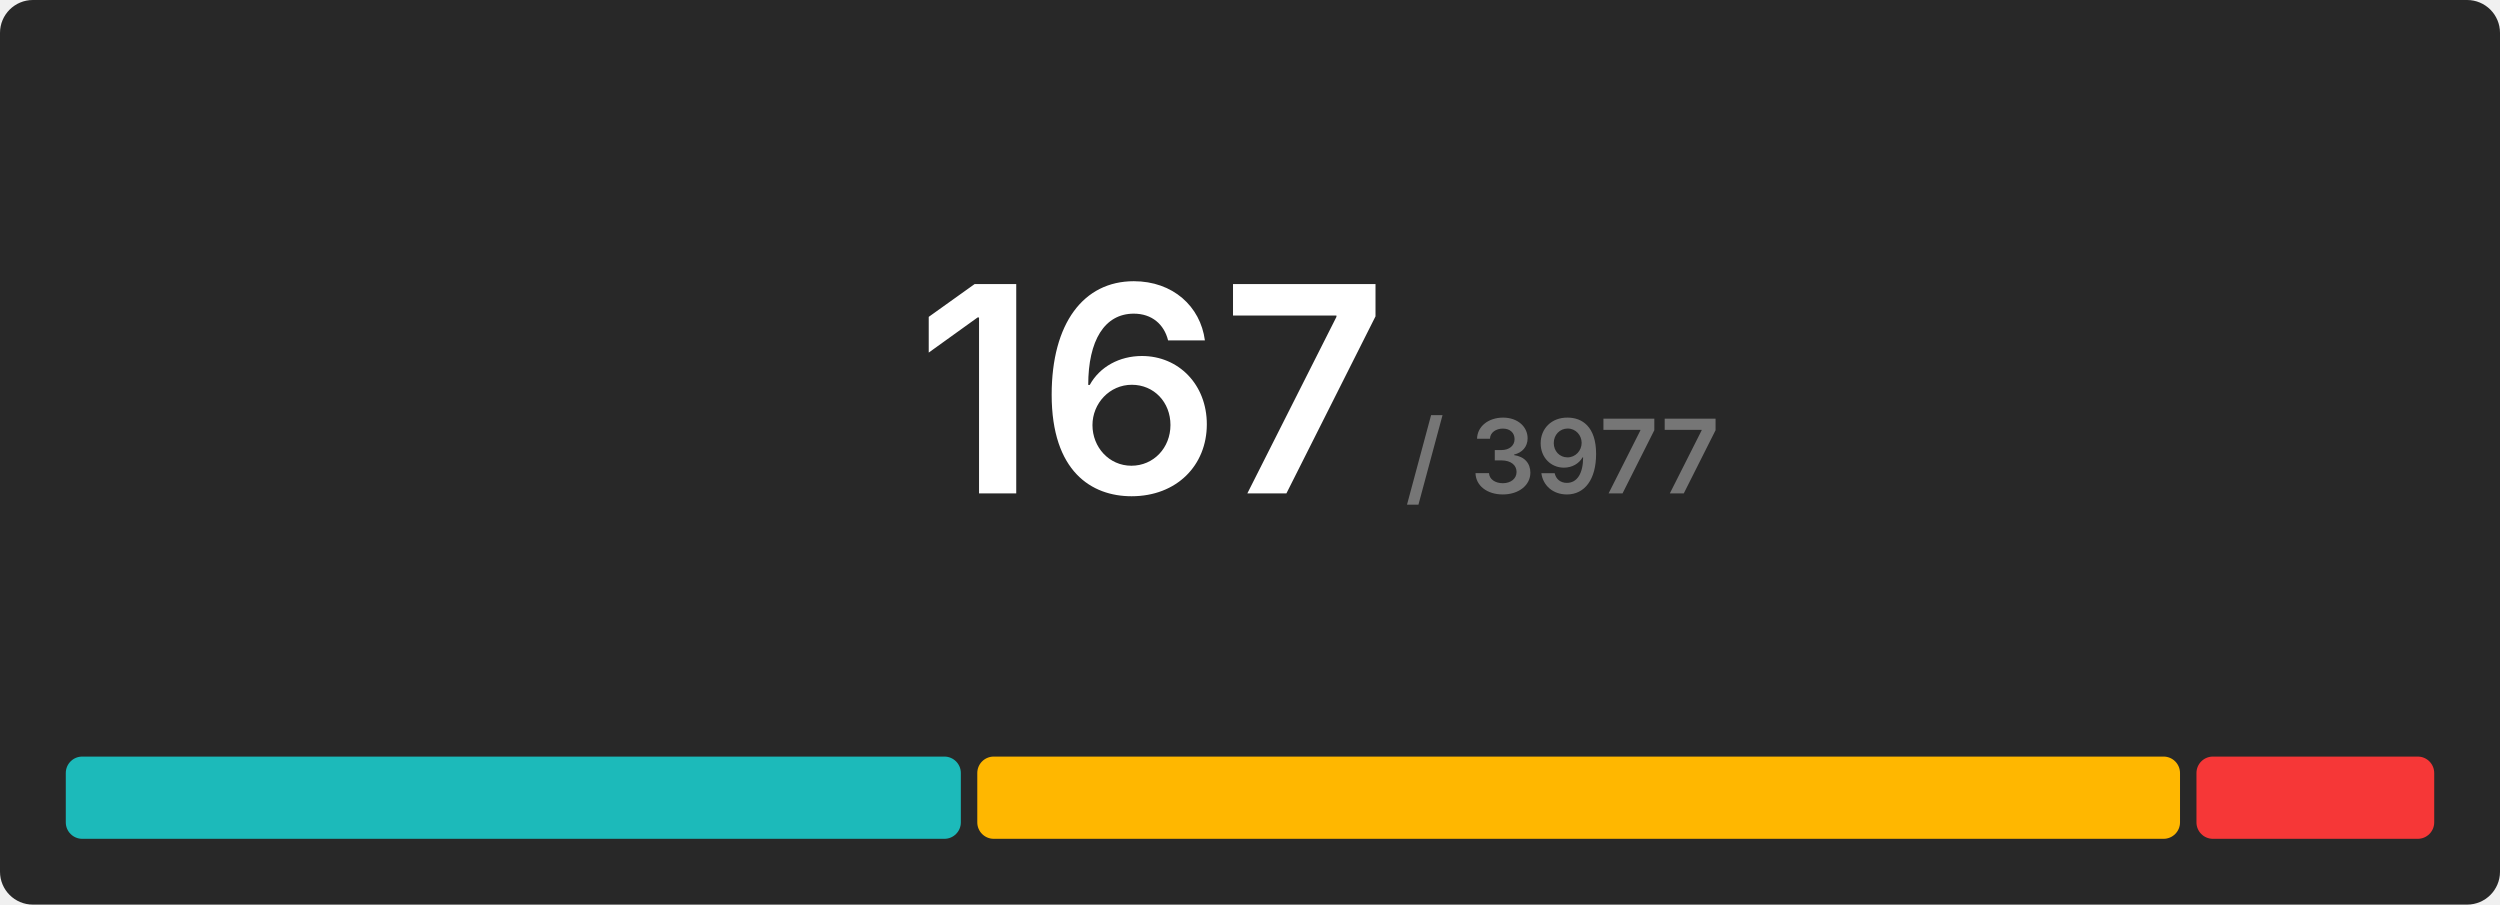
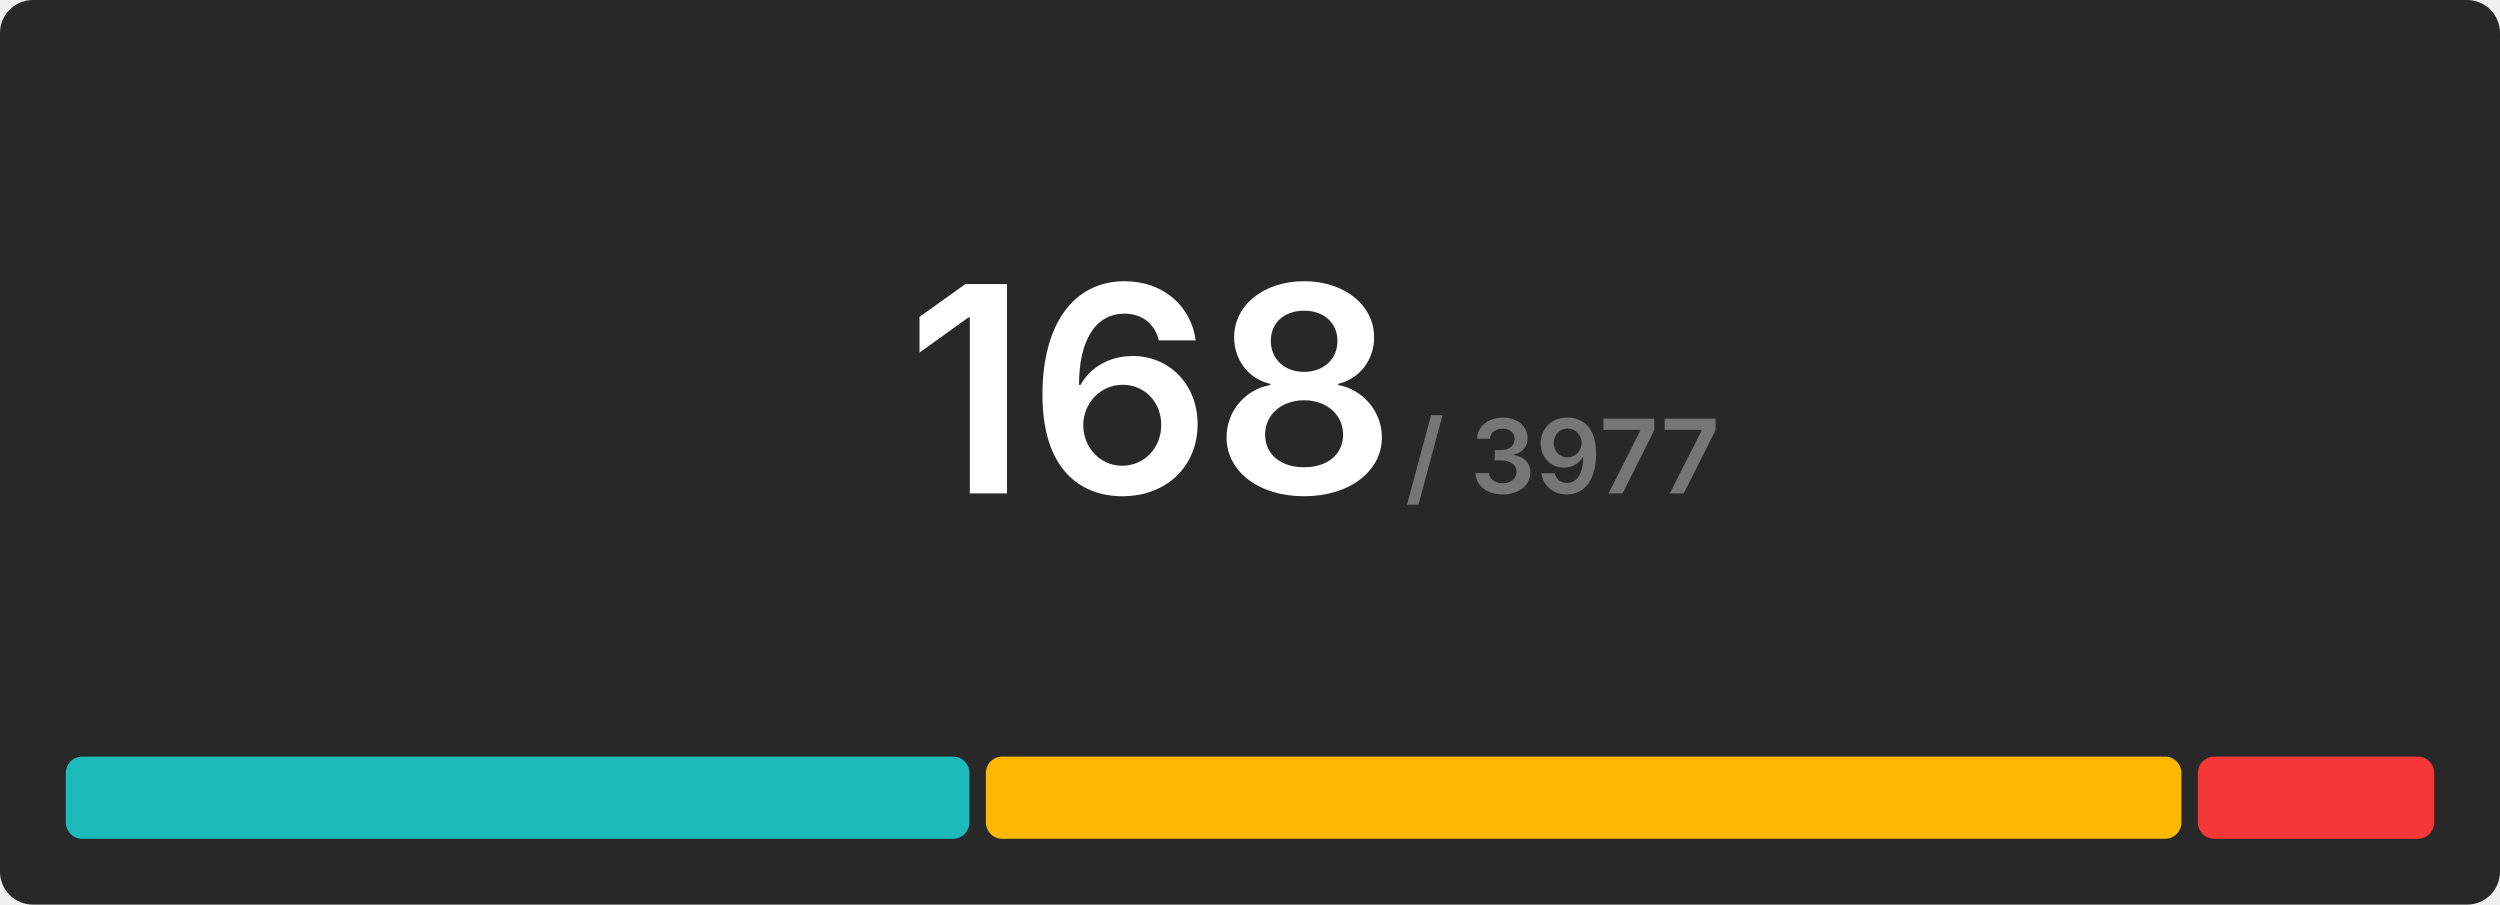
<svg xmlns="http://www.w3.org/2000/svg" width="608" height="220" viewBox="0 0 608 220">
  <rect x="0" y="0" width="608" height="220" rx="8" fill="#282828" />
  <g transform="translate(280, 120)" text-anchor="middle">
-     <text font-size="70" font-weight="600" font-family="Inter, Arial, Helvetica, sans-serif" fill="#ffffff" dominant-baseline="end">167</text>
+     <text font-size="70" font-weight="600" font-family="Inter, Arial, Helvetica, sans-serif" fill="#ffffff" dominant-baseline="end">168</text>
    <text font-size="25" font-weight="600" font-family="Inter, Arial, Helvetica, sans-serif" fill="#767676" dominant-baseline="end" dx="100">/ 3977</text>
  </g>
  <g transform="translate(16, 184)">
-     <rect x="0" y="0" width="217.677" height="20" fill="#1cbaba" rx="4" />
-     <rect x="221.677" y="0" width="292.503" height="20" fill="#ffb700" rx="4" />
-     <rect x="518.18" y="0" width="57.82" height="20" fill="#f63737" rx="4" />
+     <rect x="0" y="0" width="219.762" height="20" fill="#1cbaba" rx="4" />
+     <rect x="223.762" y="0" width="290.762" height="20" fill="#ffb700" rx="4" />
+     <rect x="518.524" y="0" width="57.476" height="20" fill="#f63737" rx="4" />
  </g>
</svg>
